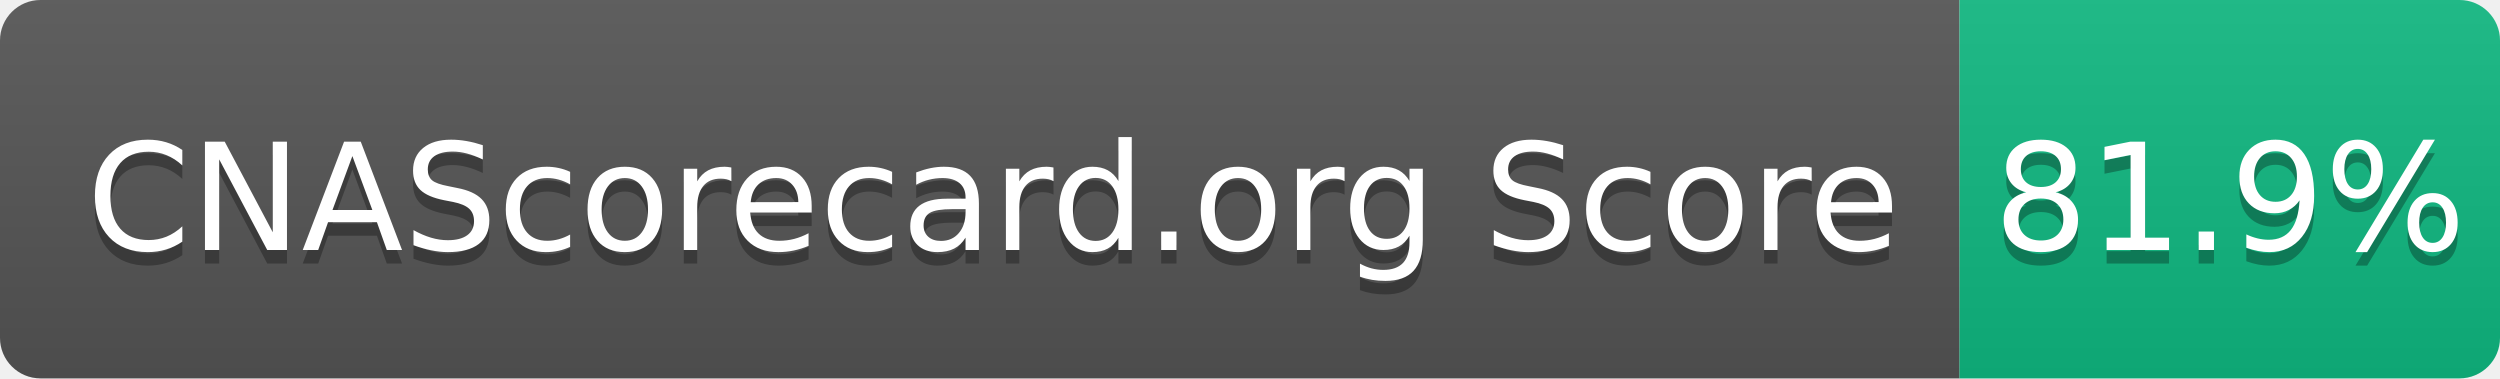
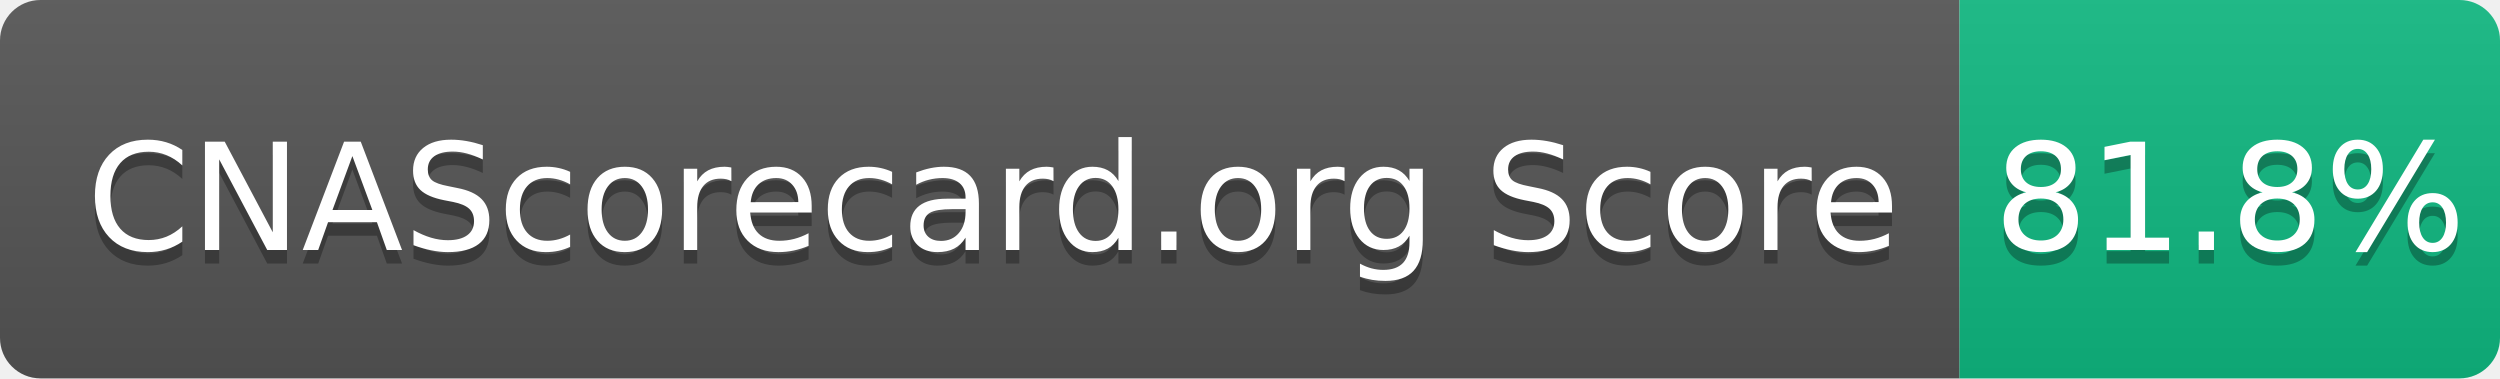
- <svg xmlns="http://www.w3.org/2000/svg" width="185" height="28" role="img" aria-label="CNAScorecard.org Score: 81.9%">
+ <svg xmlns="http://www.w3.org/2000/svg" width="185" height="28" role="img" aria-label="CNAScorecard.org Score: 81.8%">
  <linearGradient id="s" x2="0" y2="100%">
    <stop offset="0" stop-color="#bbb" stop-opacity=".1" />
    <stop offset="1" stop-opacity=".1" />
  </linearGradient>
  <clipPath id="r">
    <rect width="185" height="28" rx="3" fill="#fff" />
  </clipPath>
  <g clip-path="url(#r)">
    <rect width="145" height="28" fill="#555" />
    <rect x="145" width="40" height="28" fill="#10B981" />
    <rect width="185" height="28" fill="url(#s)" />
  </g>
  <g fill="#fff" text-anchor="middle" font-family="Verdana,Geneva,DejaVu Sans,sans-serif" text-rendering="geometricPrecision" font-size="110">
    <text aria-hidden="true" x="735" y="195" fill="#010101" fill-opacity=".3" transform="scale(.1)" textLength="1350">CNAScorecard.org Score</text>
    <text x="735" y="185" transform="scale(.1)" fill="#fff" textLength="1350">CNAScorecard.org Score</text>
-     <text aria-hidden="true" x="1650" y="195" fill="#010101" fill-opacity=".3" transform="scale(.1)" textLength="300">81.9%</text>
-     <text x="1650" y="185" transform="scale(.1)" fill="#fff" textLength="300">81.9%</text>
+     <text aria-hidden="true" x="1650" y="195" fill="#010101" fill-opacity=".3" transform="scale(.1)" textLength="300">81.8%</text>
+     <text x="1650" y="185" transform="scale(.1)" fill="#fff" textLength="300">81.8%</text>
  </g>
</svg>
